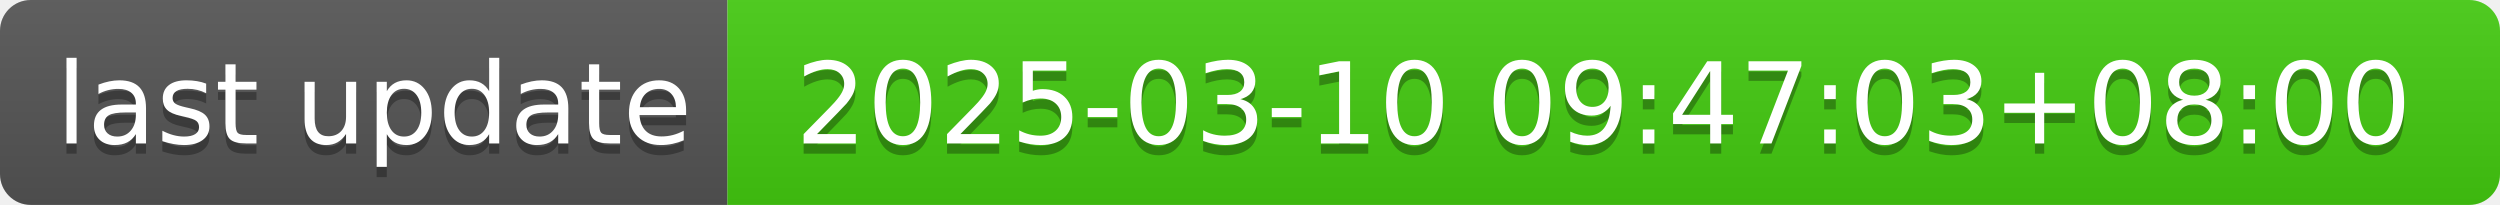
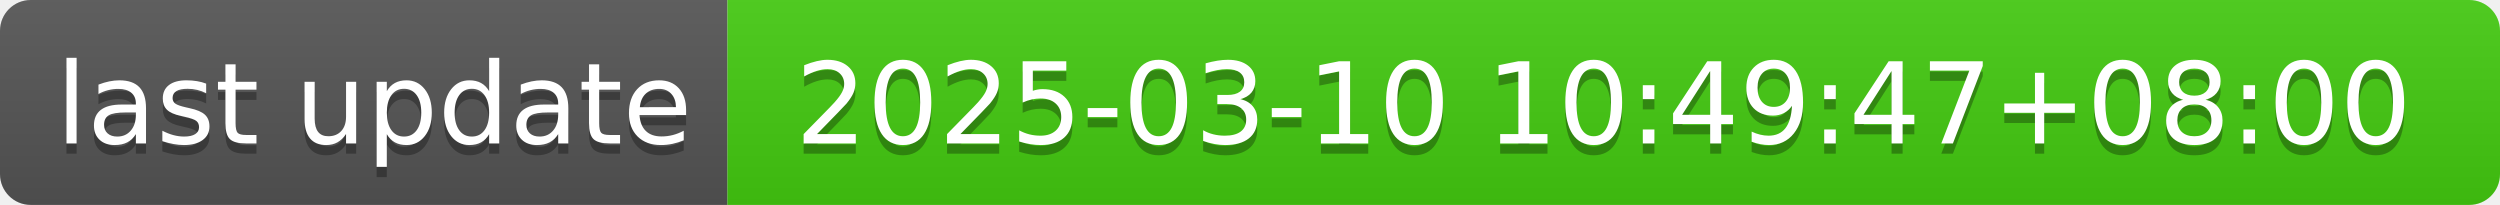
- <svg xmlns="http://www.w3.org/2000/svg" width="244" height="20" role="img" aria-label="last update: 2025-03-10 09:47:03+08:00">
+ <svg xmlns="http://www.w3.org/2000/svg" width="244" height="20" role="img" aria-label="last update: 2025-03-10 10:49:47+08:00">
  <linearGradient id="s" x2="0" y2="100%">
    <stop offset="0" stop-color="#bbb" stop-opacity=".1" />
    <stop offset="1" stop-opacity=".1" />
  </linearGradient>
  <clipPath id="r">
    <rect width="244" height="20" rx="3" fill="#fff" />
  </clipPath>
  <g clip-path="url(#r)">
    <rect width="71" height="20" fill="#555" />
    <rect x="71" width="173" height="20" fill="#4c1" />
    <rect width="244" height="20" fill="url(#s)" />
  </g>
  <g fill="#fff" text-anchor="middle" font-family="Verdana,Geneva,DejaVu Sans,sans-serif" text-rendering="geometricPrecision" font-size="110">
    <text aria-hidden="true" x="365" y="150" fill="#010101" fill-opacity=".3" transform="scale(.1)" textLength="610">last update</text>
    <text x="365" y="140" transform="scale(.1)" fill="#fff" textLength="610">last update</text>
-     <text aria-hidden="true" x="1565" y="150" fill="#010101" fill-opacity=".3" transform="scale(.1)" textLength="1630">2025-03-10 09:47:03+08:00</text>
-     <text x="1565" y="140" transform="scale(.1)" fill="#fff" textLength="1630">2025-03-10 09:47:03+08:00</text>
+     <text aria-hidden="true" x="1565" y="150" fill="#010101" fill-opacity=".3" transform="scale(.1)" textLength="1630">2025-03-10 10:49:47+08:00</text>
+     <text x="1565" y="140" transform="scale(.1)" fill="#fff" textLength="1630">2025-03-10 10:49:47+08:00</text>
  </g>
</svg>
